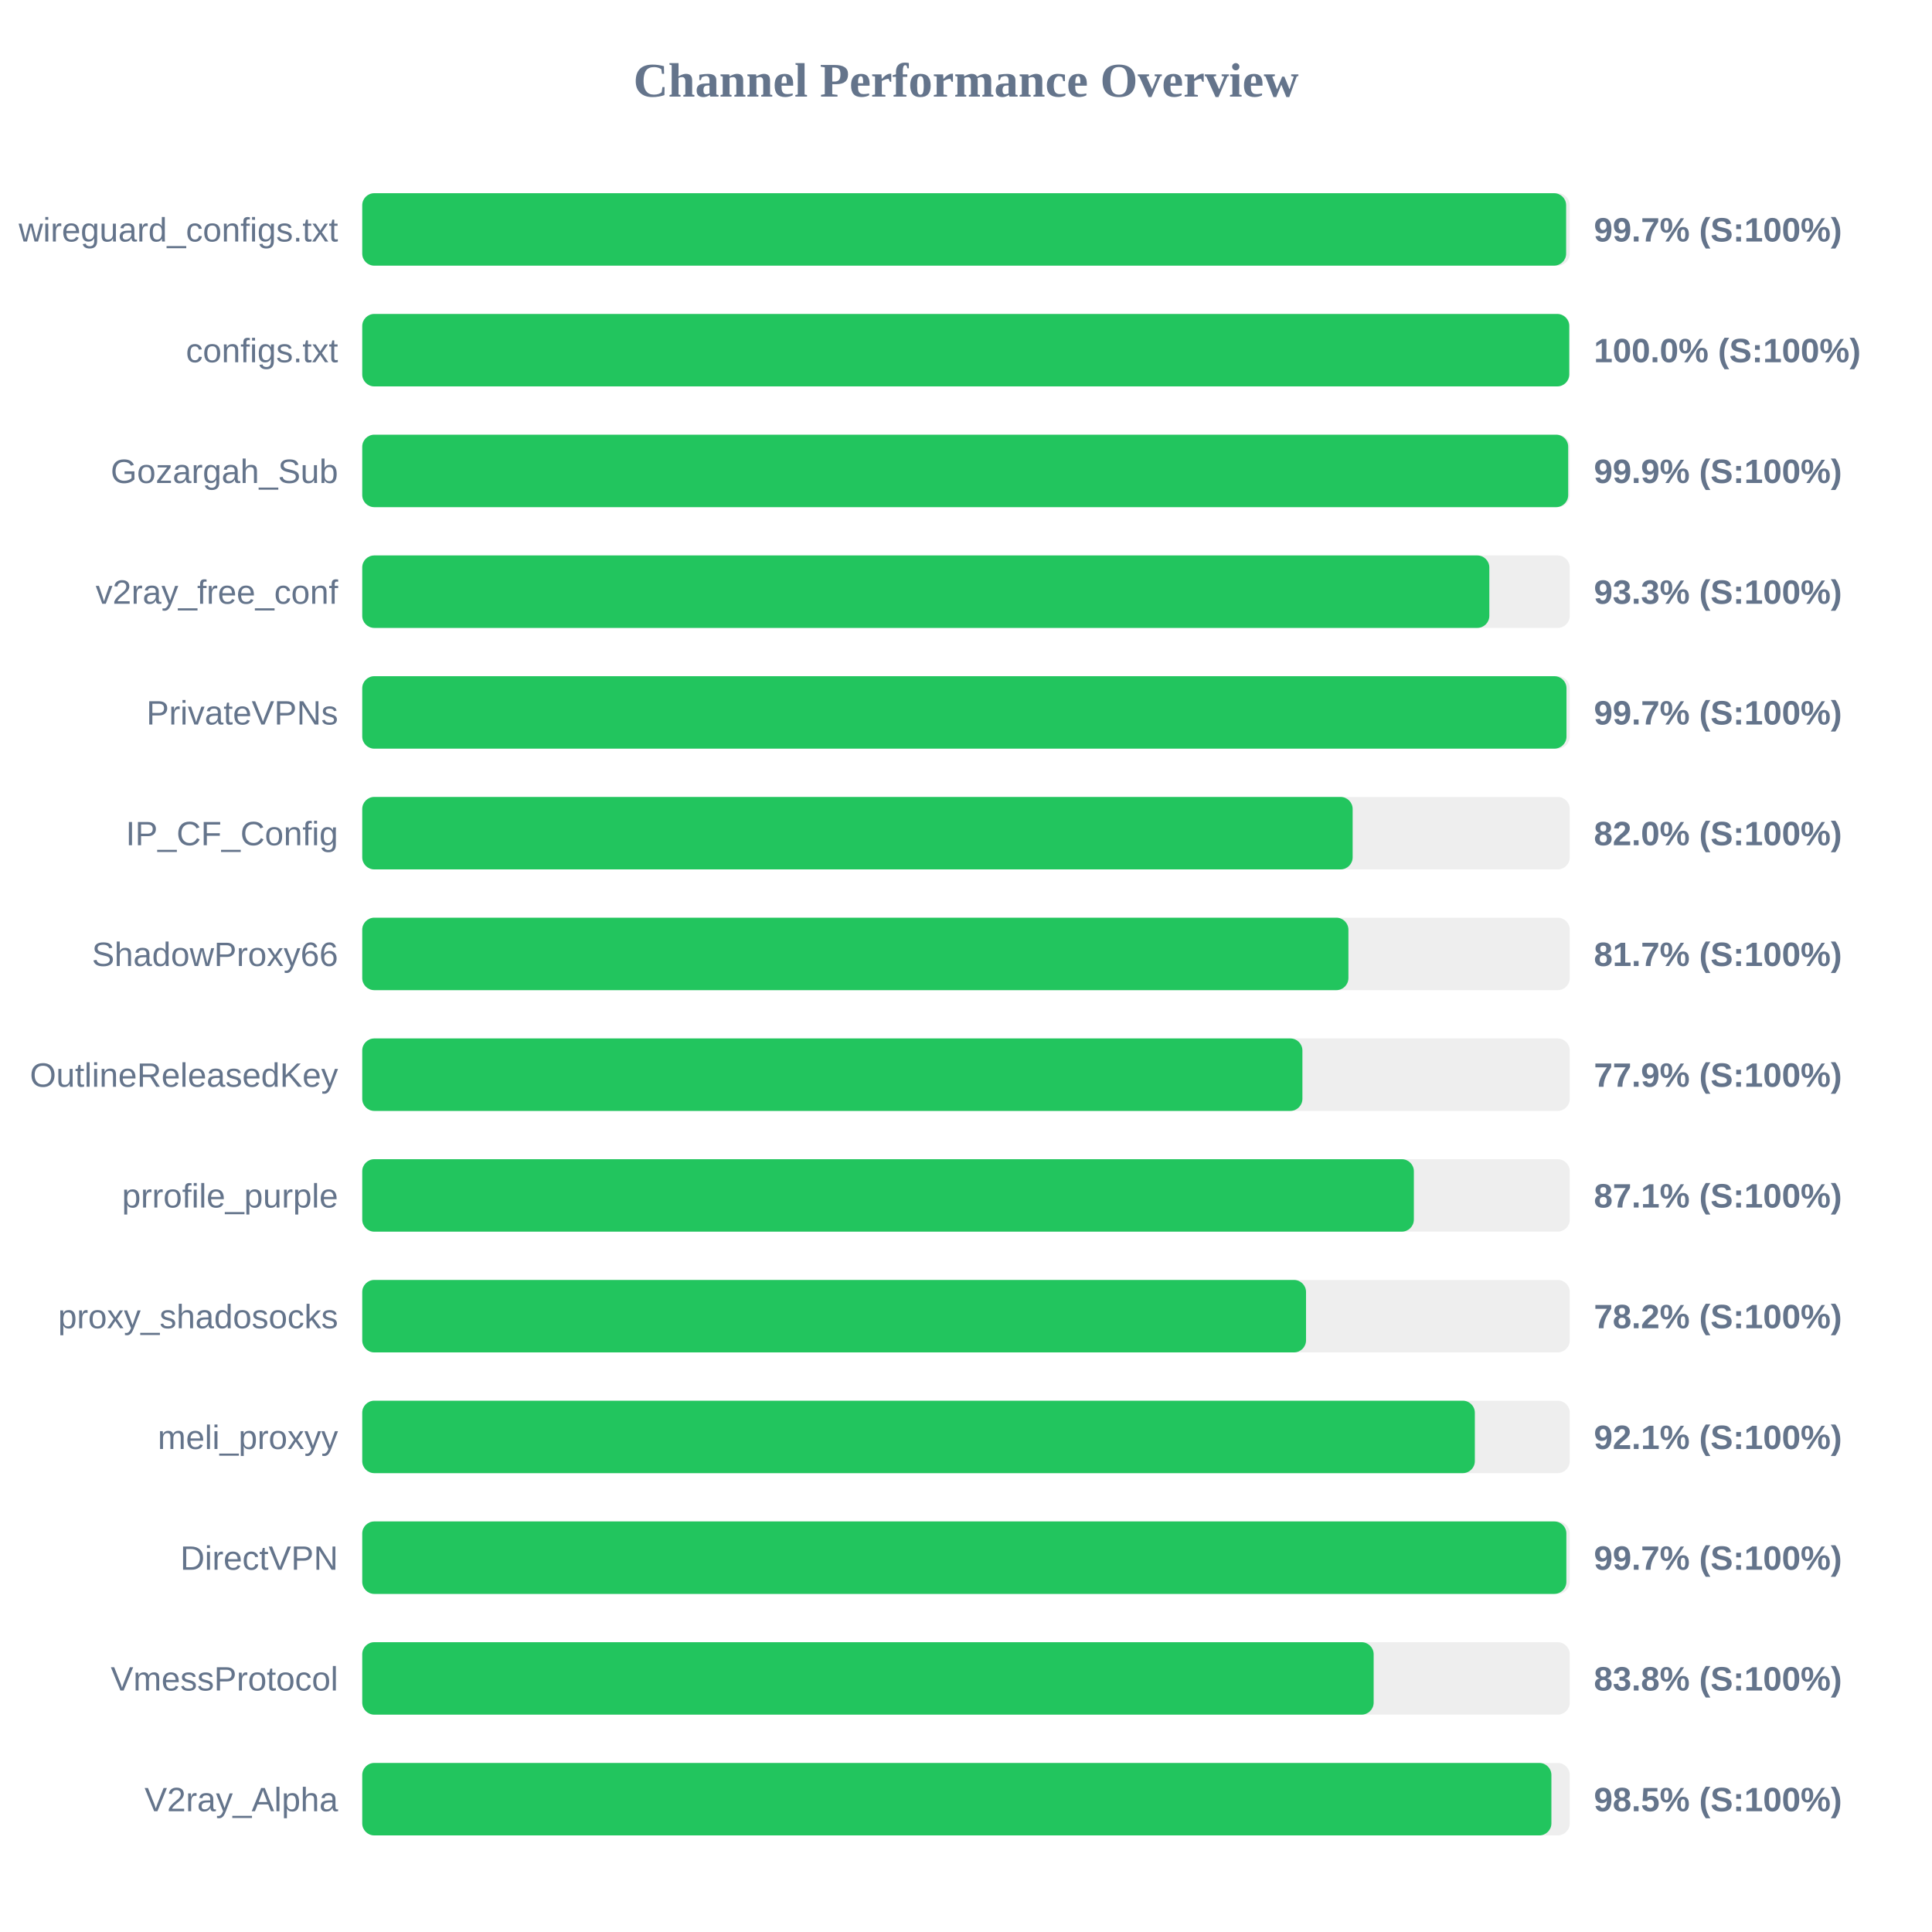
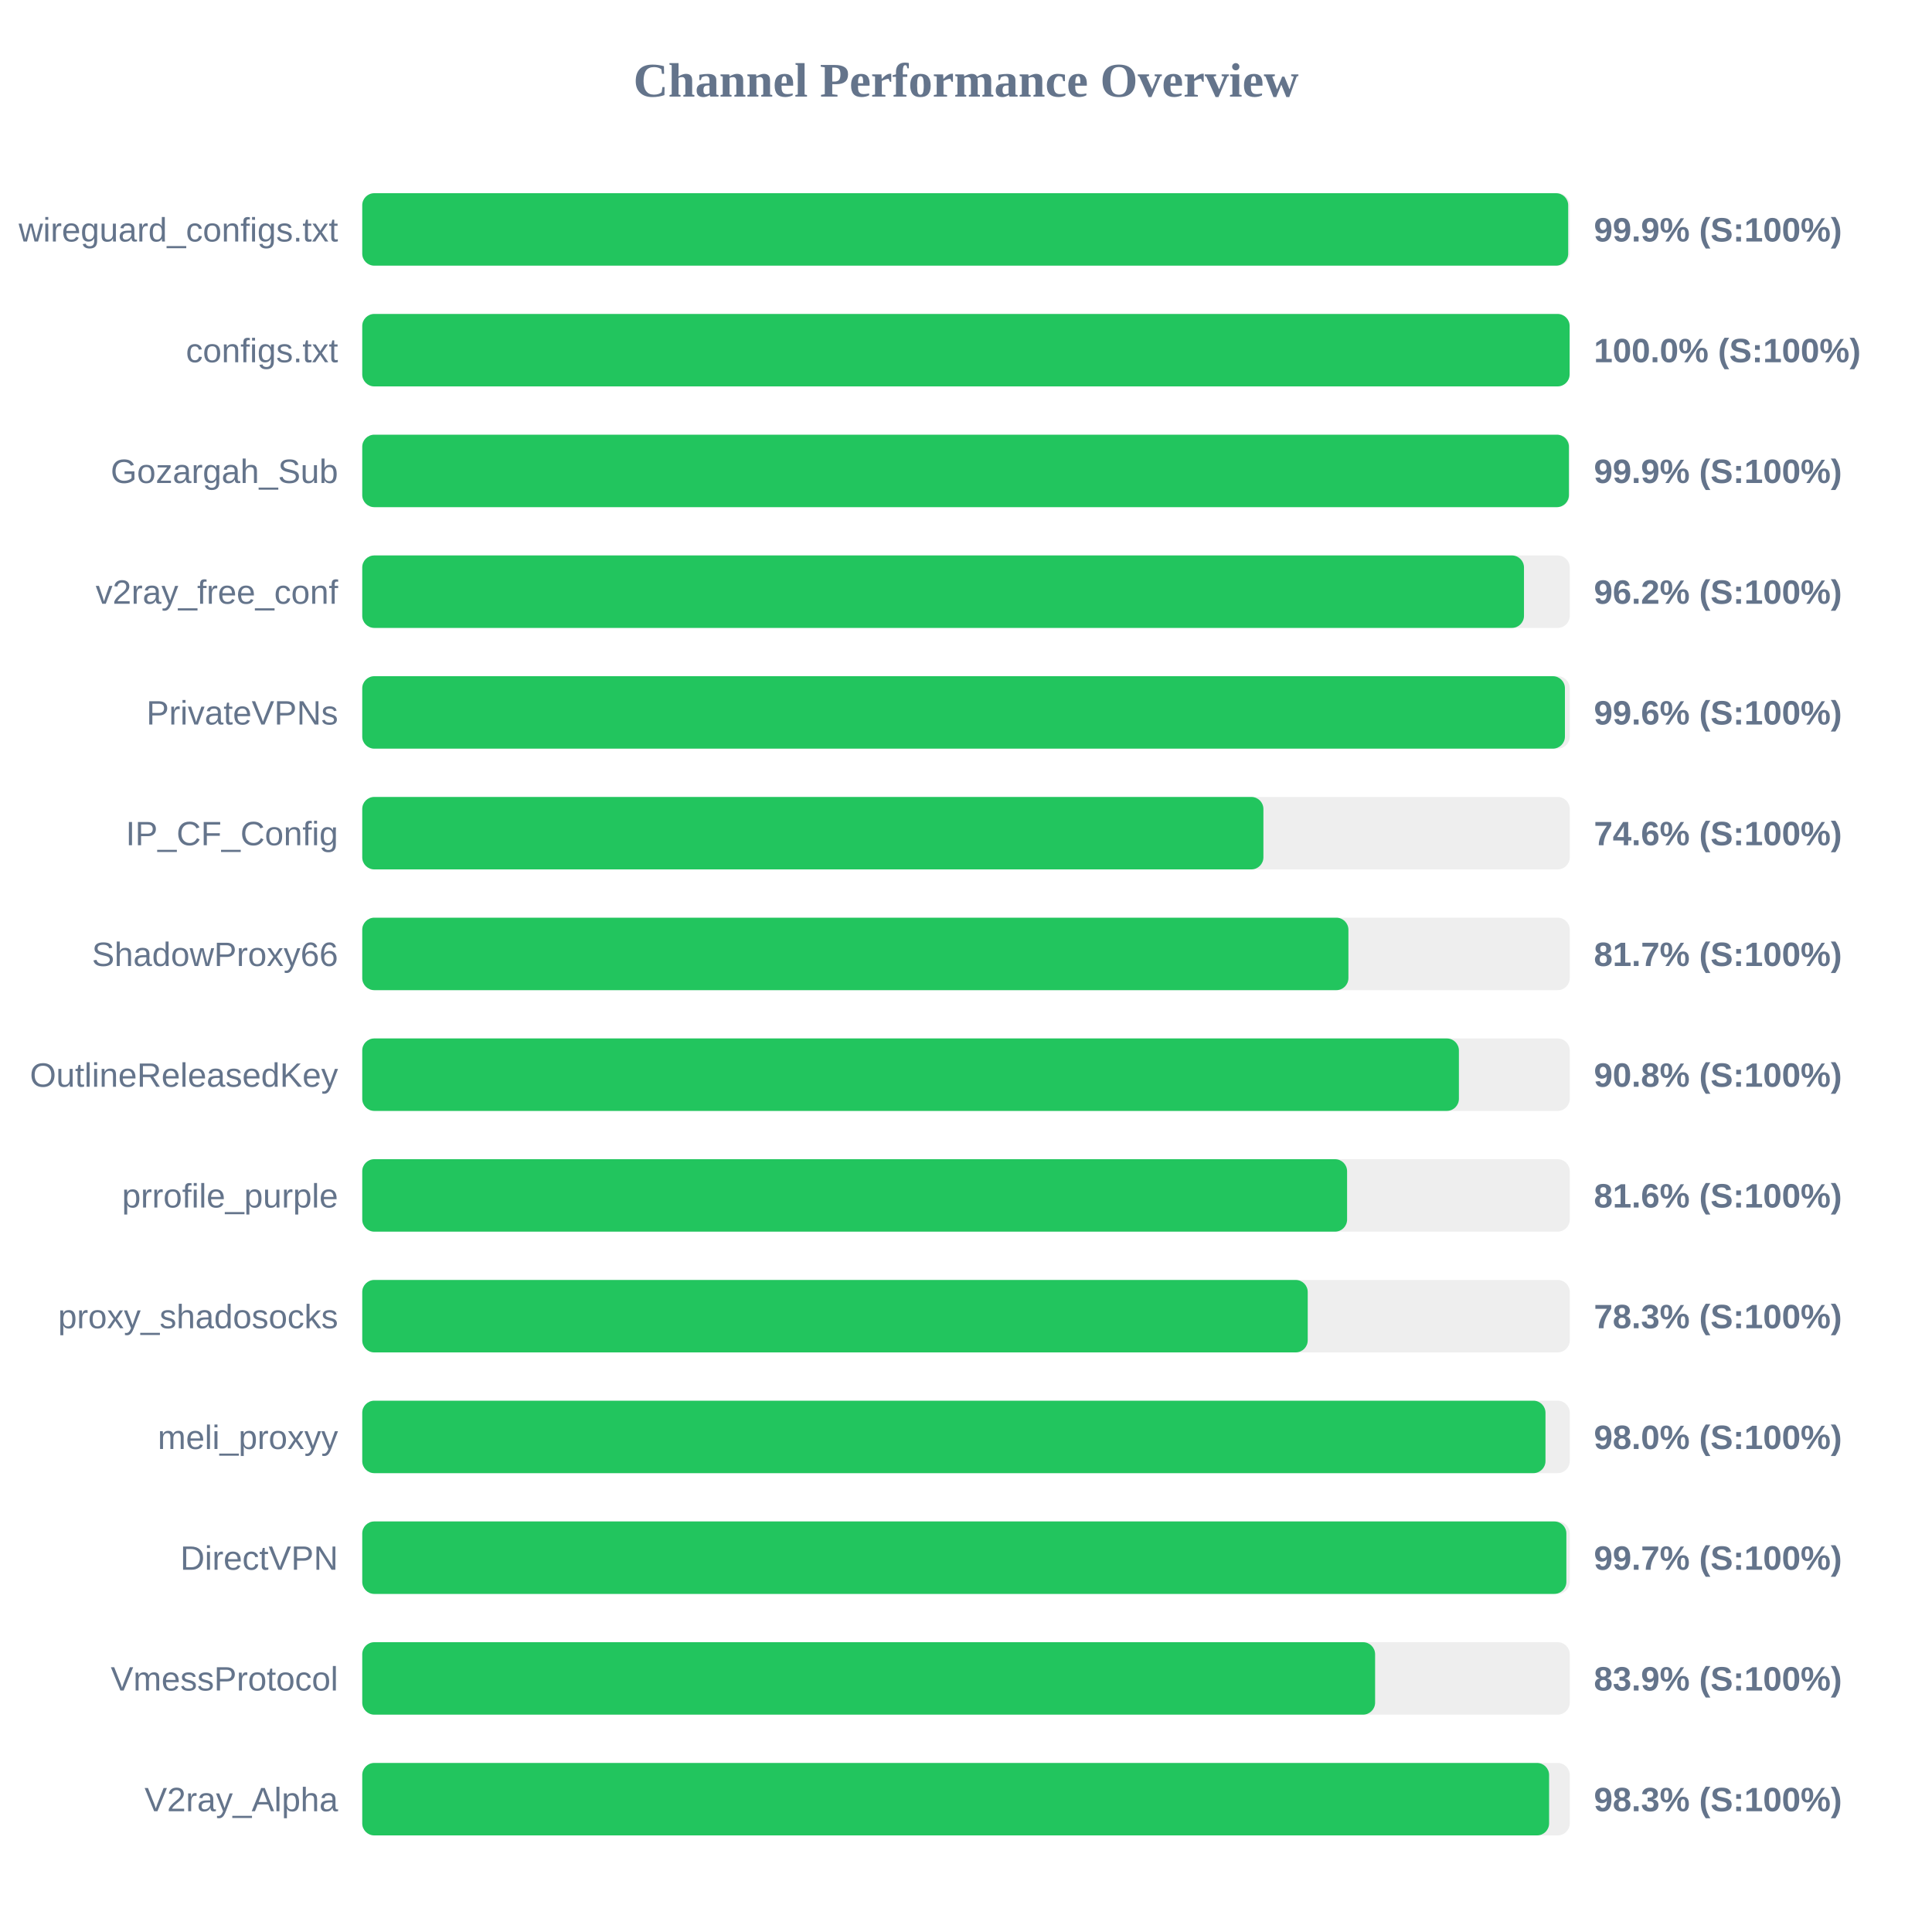
<svg xmlns="http://www.w3.org/2000/svg" width="800" height="800" version="1.1">
  <style>
        .row { font: 14px Arial; fill: #64748b; }
        .score { font: bold 14px Arial; fill: #64748b; }
    </style>
  <text x="400" y="40" text-anchor="middle" font-size="20px" font-weight="bold" fill="#64748b">Channel Performance Overview</text>
  <rect x="150" y="80" width="500" height="30" fill="#eee" rx="5" />
-   <rect x="150" y="80" width="498.5" height="30" fill="#22c55e" rx="5" />
+   <rect x="150" y="80" width="499.35" height="30" fill="#22c55e" rx="5" />
  <text x="140" y="100" text-anchor="end" class="row">wireguard_configs.txt</text>
-   <text x="660" y="100" text-anchor="start" class="score">99.7% (S:100%)</text>
+   <text x="660" y="100" text-anchor="start" class="score">99.9% (S:100%)</text>
  <rect x="150" y="130" width="500" height="30" fill="#eee" rx="5" />
-   <rect x="150" y="130" width="499.8" height="30" fill="#22c55e" rx="5" />
+   <rect x="150" y="130" width="499.95" height="30" fill="#22c55e" rx="5" />
  <text x="140" y="150" text-anchor="end" class="row">configs.txt</text>
  <text x="660" y="150" text-anchor="start" class="score">100.0% (S:100%)</text>
  <rect x="150" y="180" width="500" height="30" fill="#eee" rx="5" />
-   <rect x="150" y="180" width="499.35" height="30" fill="#22c55e" rx="5" />
+   <rect x="150" y="180" width="499.65" height="30" fill="#22c55e" rx="5" />
  <text x="140" y="200" text-anchor="end" class="row">Gozargah_Sub</text>
  <text x="660" y="200" text-anchor="start" class="score">99.9% (S:100%)</text>
  <rect x="150" y="230" width="500" height="30" fill="#eee" rx="5" />
-   <rect x="150" y="230" width="466.7" height="30" fill="#22c55e" rx="5" />
+   <rect x="150" y="230" width="481.05" height="30" fill="#22c55e" rx="5" />
  <text x="140" y="250" text-anchor="end" class="row">v2ray_free_conf</text>
-   <text x="660" y="250" text-anchor="start" class="score">93.3% (S:100%)</text>
+   <text x="660" y="250" text-anchor="start" class="score">96.2% (S:100%)</text>
  <rect x="150" y="280" width="500" height="30" fill="#eee" rx="5" />
-   <rect x="150" y="280" width="498.65" height="30" fill="#22c55e" rx="5" />
+   <rect x="150" y="280" width="498.0" height="30" fill="#22c55e" rx="5" />
  <text x="140" y="300" text-anchor="end" class="row">PrivateVPNs</text>
-   <text x="660" y="300" text-anchor="start" class="score">99.7% (S:100%)</text>
+   <text x="660" y="300" text-anchor="start" class="score">99.6% (S:100%)</text>
  <rect x="150" y="330" width="500" height="30" fill="#eee" rx="5" />
-   <rect x="150" y="330" width="410.1" height="30" fill="#22c55e" rx="5" />
+   <rect x="150" y="330" width="373.15" height="30" fill="#22c55e" rx="5" />
  <text x="140" y="350" text-anchor="end" class="row">IP_CF_Config</text>
-   <text x="660" y="350" text-anchor="start" class="score">82.0% (S:100%)</text>
+   <text x="660" y="350" text-anchor="start" class="score">74.6% (S:100%)</text>
  <rect x="150" y="380" width="500" height="30" fill="#eee" rx="5" />
  <rect x="150" y="380" width="408.35" height="30" fill="#22c55e" rx="5" />
  <text x="140" y="400" text-anchor="end" class="row">ShadowProxy66</text>
  <text x="660" y="400" text-anchor="start" class="score">81.7% (S:100%)</text>
  <rect x="150" y="430" width="500" height="30" fill="#eee" rx="5" />
-   <rect x="150" y="430" width="389.3" height="30" fill="#22c55e" rx="5" />
+   <rect x="150" y="430" width="454.1" height="30" fill="#22c55e" rx="5" />
  <text x="140" y="450" text-anchor="end" class="row">OutlineReleasedKey</text>
-   <text x="660" y="450" text-anchor="start" class="score">77.9% (S:100%)</text>
+   <text x="660" y="450" text-anchor="start" class="score">90.8% (S:100%)</text>
  <rect x="150" y="480" width="500" height="30" fill="#eee" rx="5" />
-   <rect x="150" y="480" width="435.45" height="30" fill="#22c55e" rx="5" />
+   <rect x="150" y="480" width="407.8" height="30" fill="#22c55e" rx="5" />
  <text x="140" y="500" text-anchor="end" class="row">prrofile_purple</text>
-   <text x="660" y="500" text-anchor="start" class="score">87.1% (S:100%)</text>
+   <text x="660" y="500" text-anchor="start" class="score">81.6% (S:100%)</text>
  <rect x="150" y="530" width="500" height="30" fill="#eee" rx="5" />
-   <rect x="150" y="530" width="390.8" height="30" fill="#22c55e" rx="5" />
+   <rect x="150" y="530" width="391.5" height="30" fill="#22c55e" rx="5" />
  <text x="140" y="550" text-anchor="end" class="row">proxy_shadosocks</text>
-   <text x="660" y="550" text-anchor="start" class="score">78.2% (S:100%)</text>
+   <text x="660" y="550" text-anchor="start" class="score">78.3% (S:100%)</text>
  <rect x="150" y="580" width="500" height="30" fill="#eee" rx="5" />
-   <rect x="150" y="580" width="460.7" height="30" fill="#22c55e" rx="5" />
+   <rect x="150" y="580" width="489.95" height="30" fill="#22c55e" rx="5" />
  <text x="140" y="600" text-anchor="end" class="row">meli_proxyy</text>
-   <text x="660" y="600" text-anchor="start" class="score">92.1% (S:100%)</text>
+   <text x="660" y="600" text-anchor="start" class="score">98.0% (S:100%)</text>
  <rect x="150" y="630" width="500" height="30" fill="#eee" rx="5" />
  <rect x="150" y="630" width="498.6" height="30" fill="#22c55e" rx="5" />
  <text x="140" y="650" text-anchor="end" class="row">DirectVPN</text>
  <text x="660" y="650" text-anchor="start" class="score">99.7% (S:100%)</text>
  <rect x="150" y="680" width="500" height="30" fill="#eee" rx="5" />
-   <rect x="150" y="680" width="418.8" height="30" fill="#22c55e" rx="5" />
+   <rect x="150" y="680" width="419.4" height="30" fill="#22c55e" rx="5" />
  <text x="140" y="700" text-anchor="end" class="row">VmessProtocol</text>
-   <text x="660" y="700" text-anchor="start" class="score">83.8% (S:100%)</text>
+   <text x="660" y="700" text-anchor="start" class="score">83.9% (S:100%)</text>
  <rect x="150" y="730" width="500" height="30" fill="#eee" rx="5" />
-   <rect x="150" y="730" width="492.4" height="30" fill="#22c55e" rx="5" />
+   <rect x="150" y="730" width="491.45" height="30" fill="#22c55e" rx="5" />
  <text x="140" y="750" text-anchor="end" class="row">V2ray_Alpha</text>
-   <text x="660" y="750" text-anchor="start" class="score">98.5% (S:100%)</text>
+   <text x="660" y="750" text-anchor="start" class="score">98.3% (S:100%)</text>
</svg>
